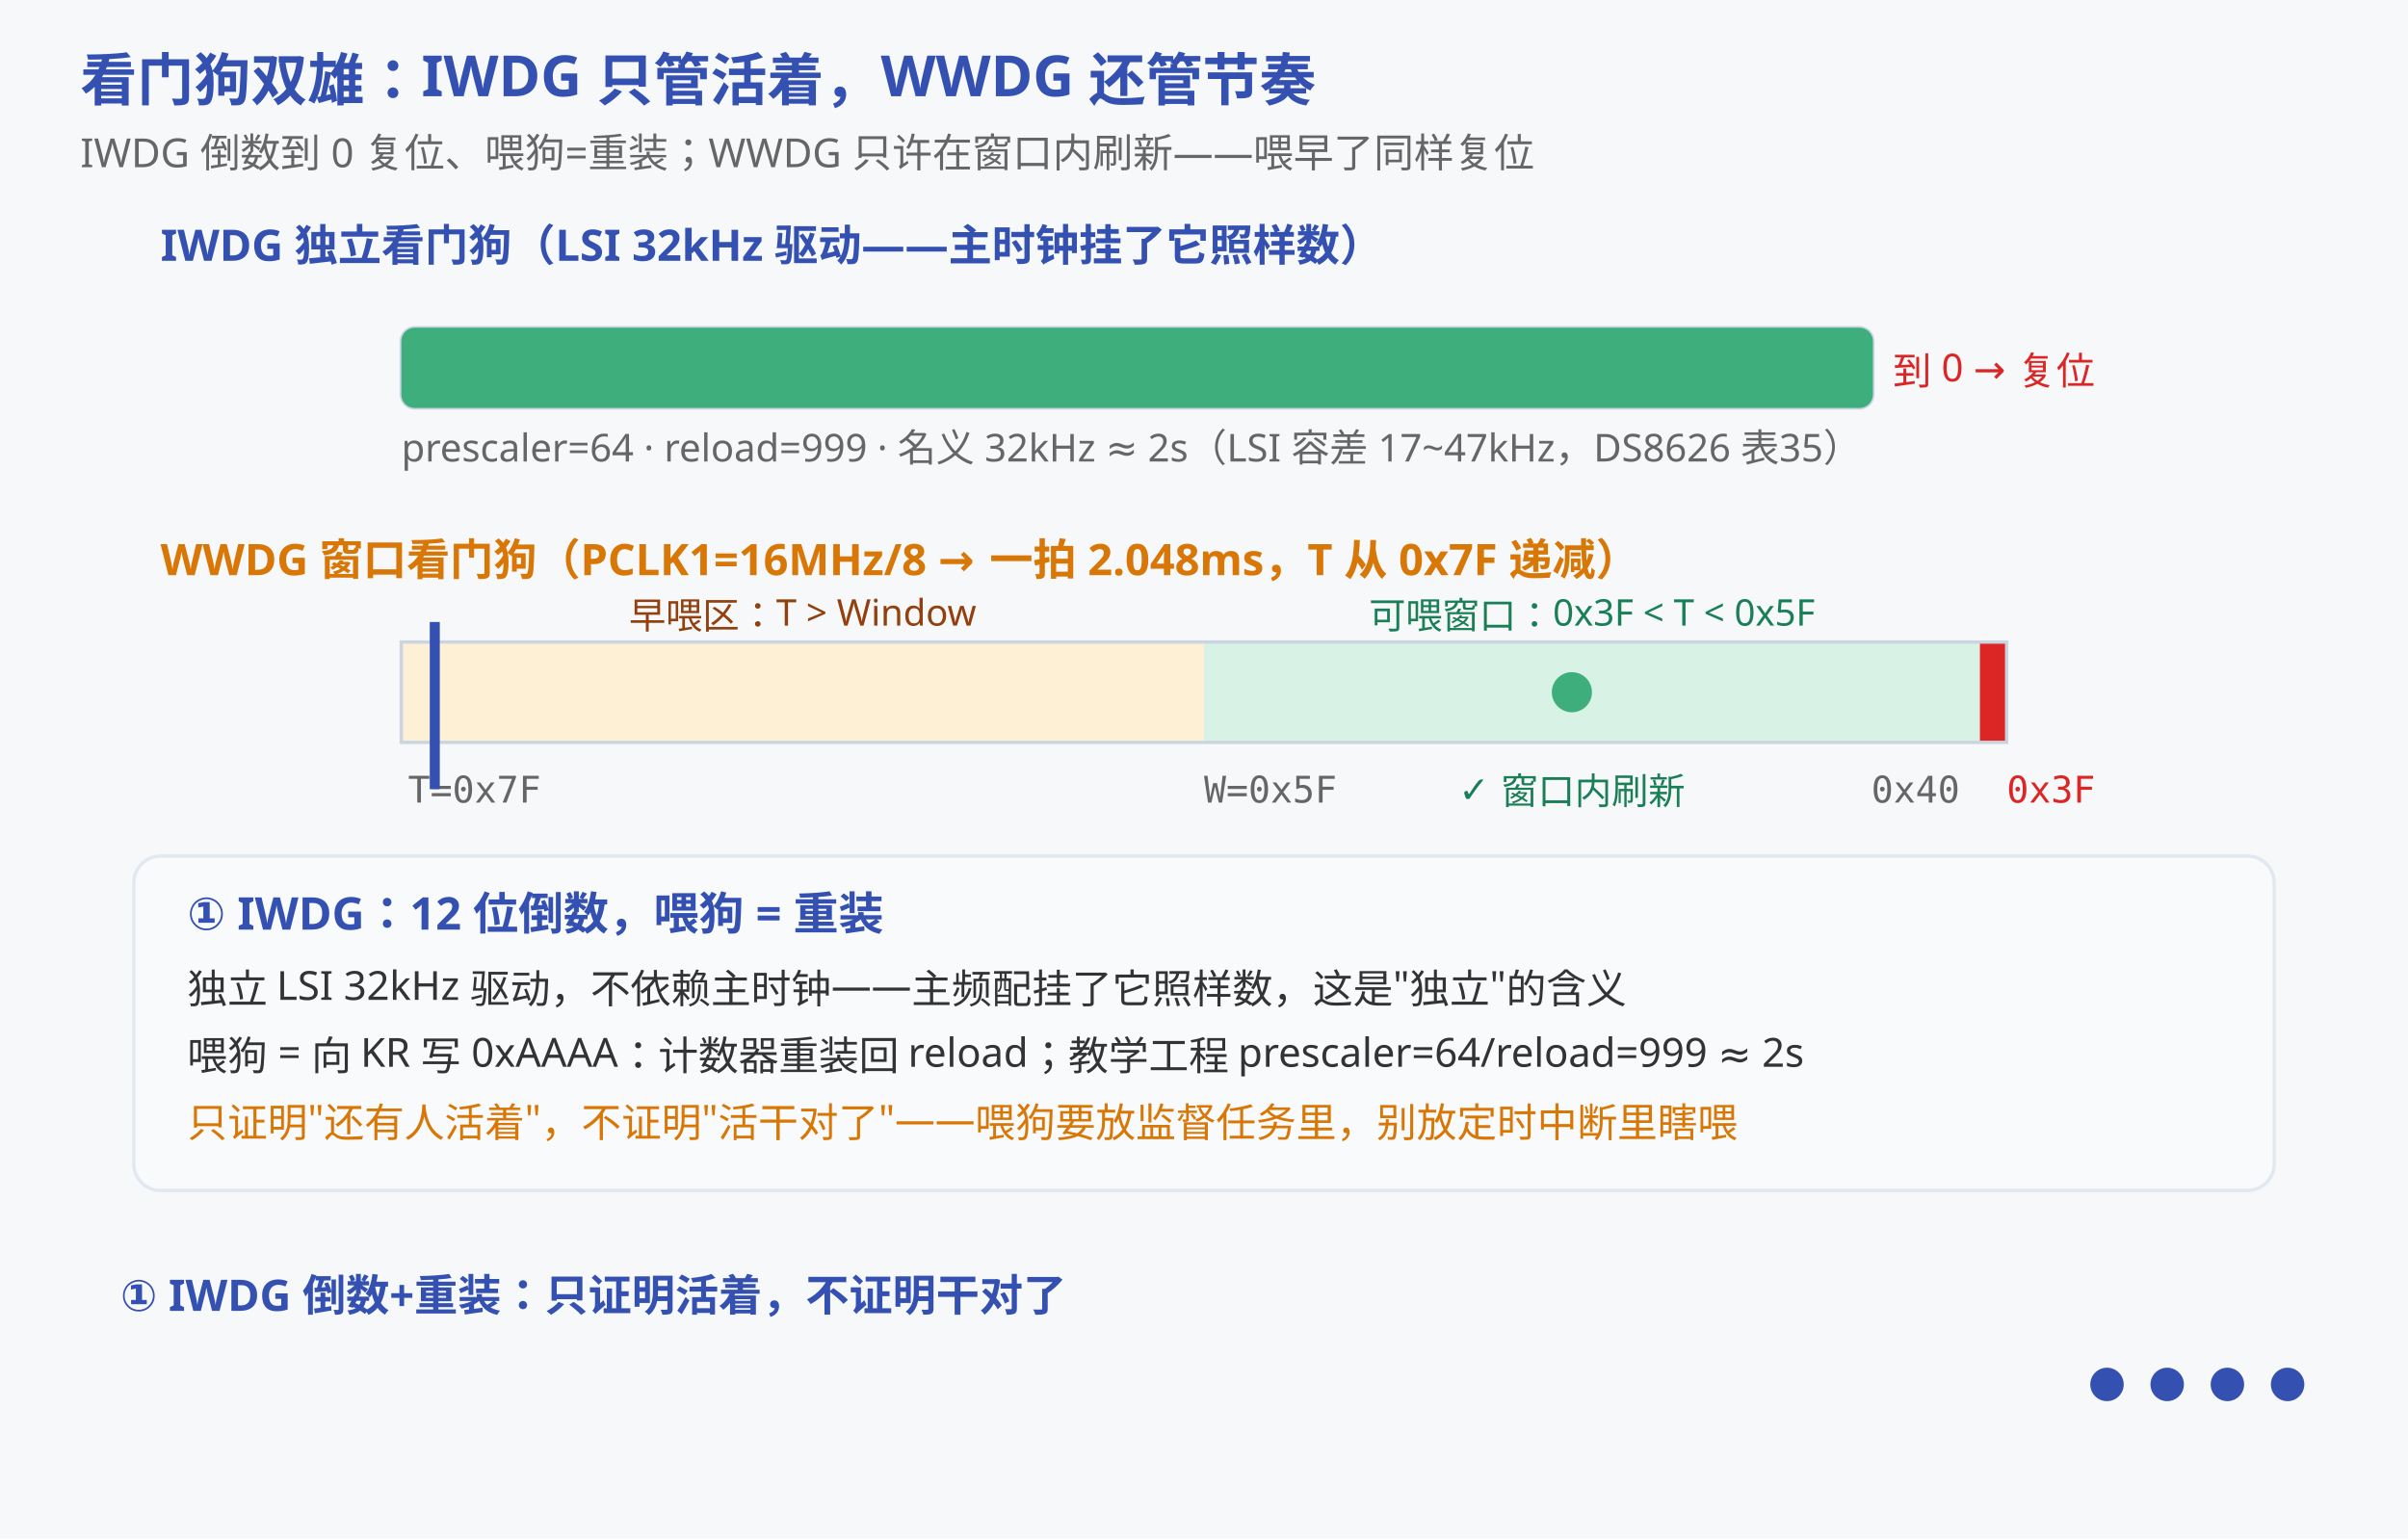
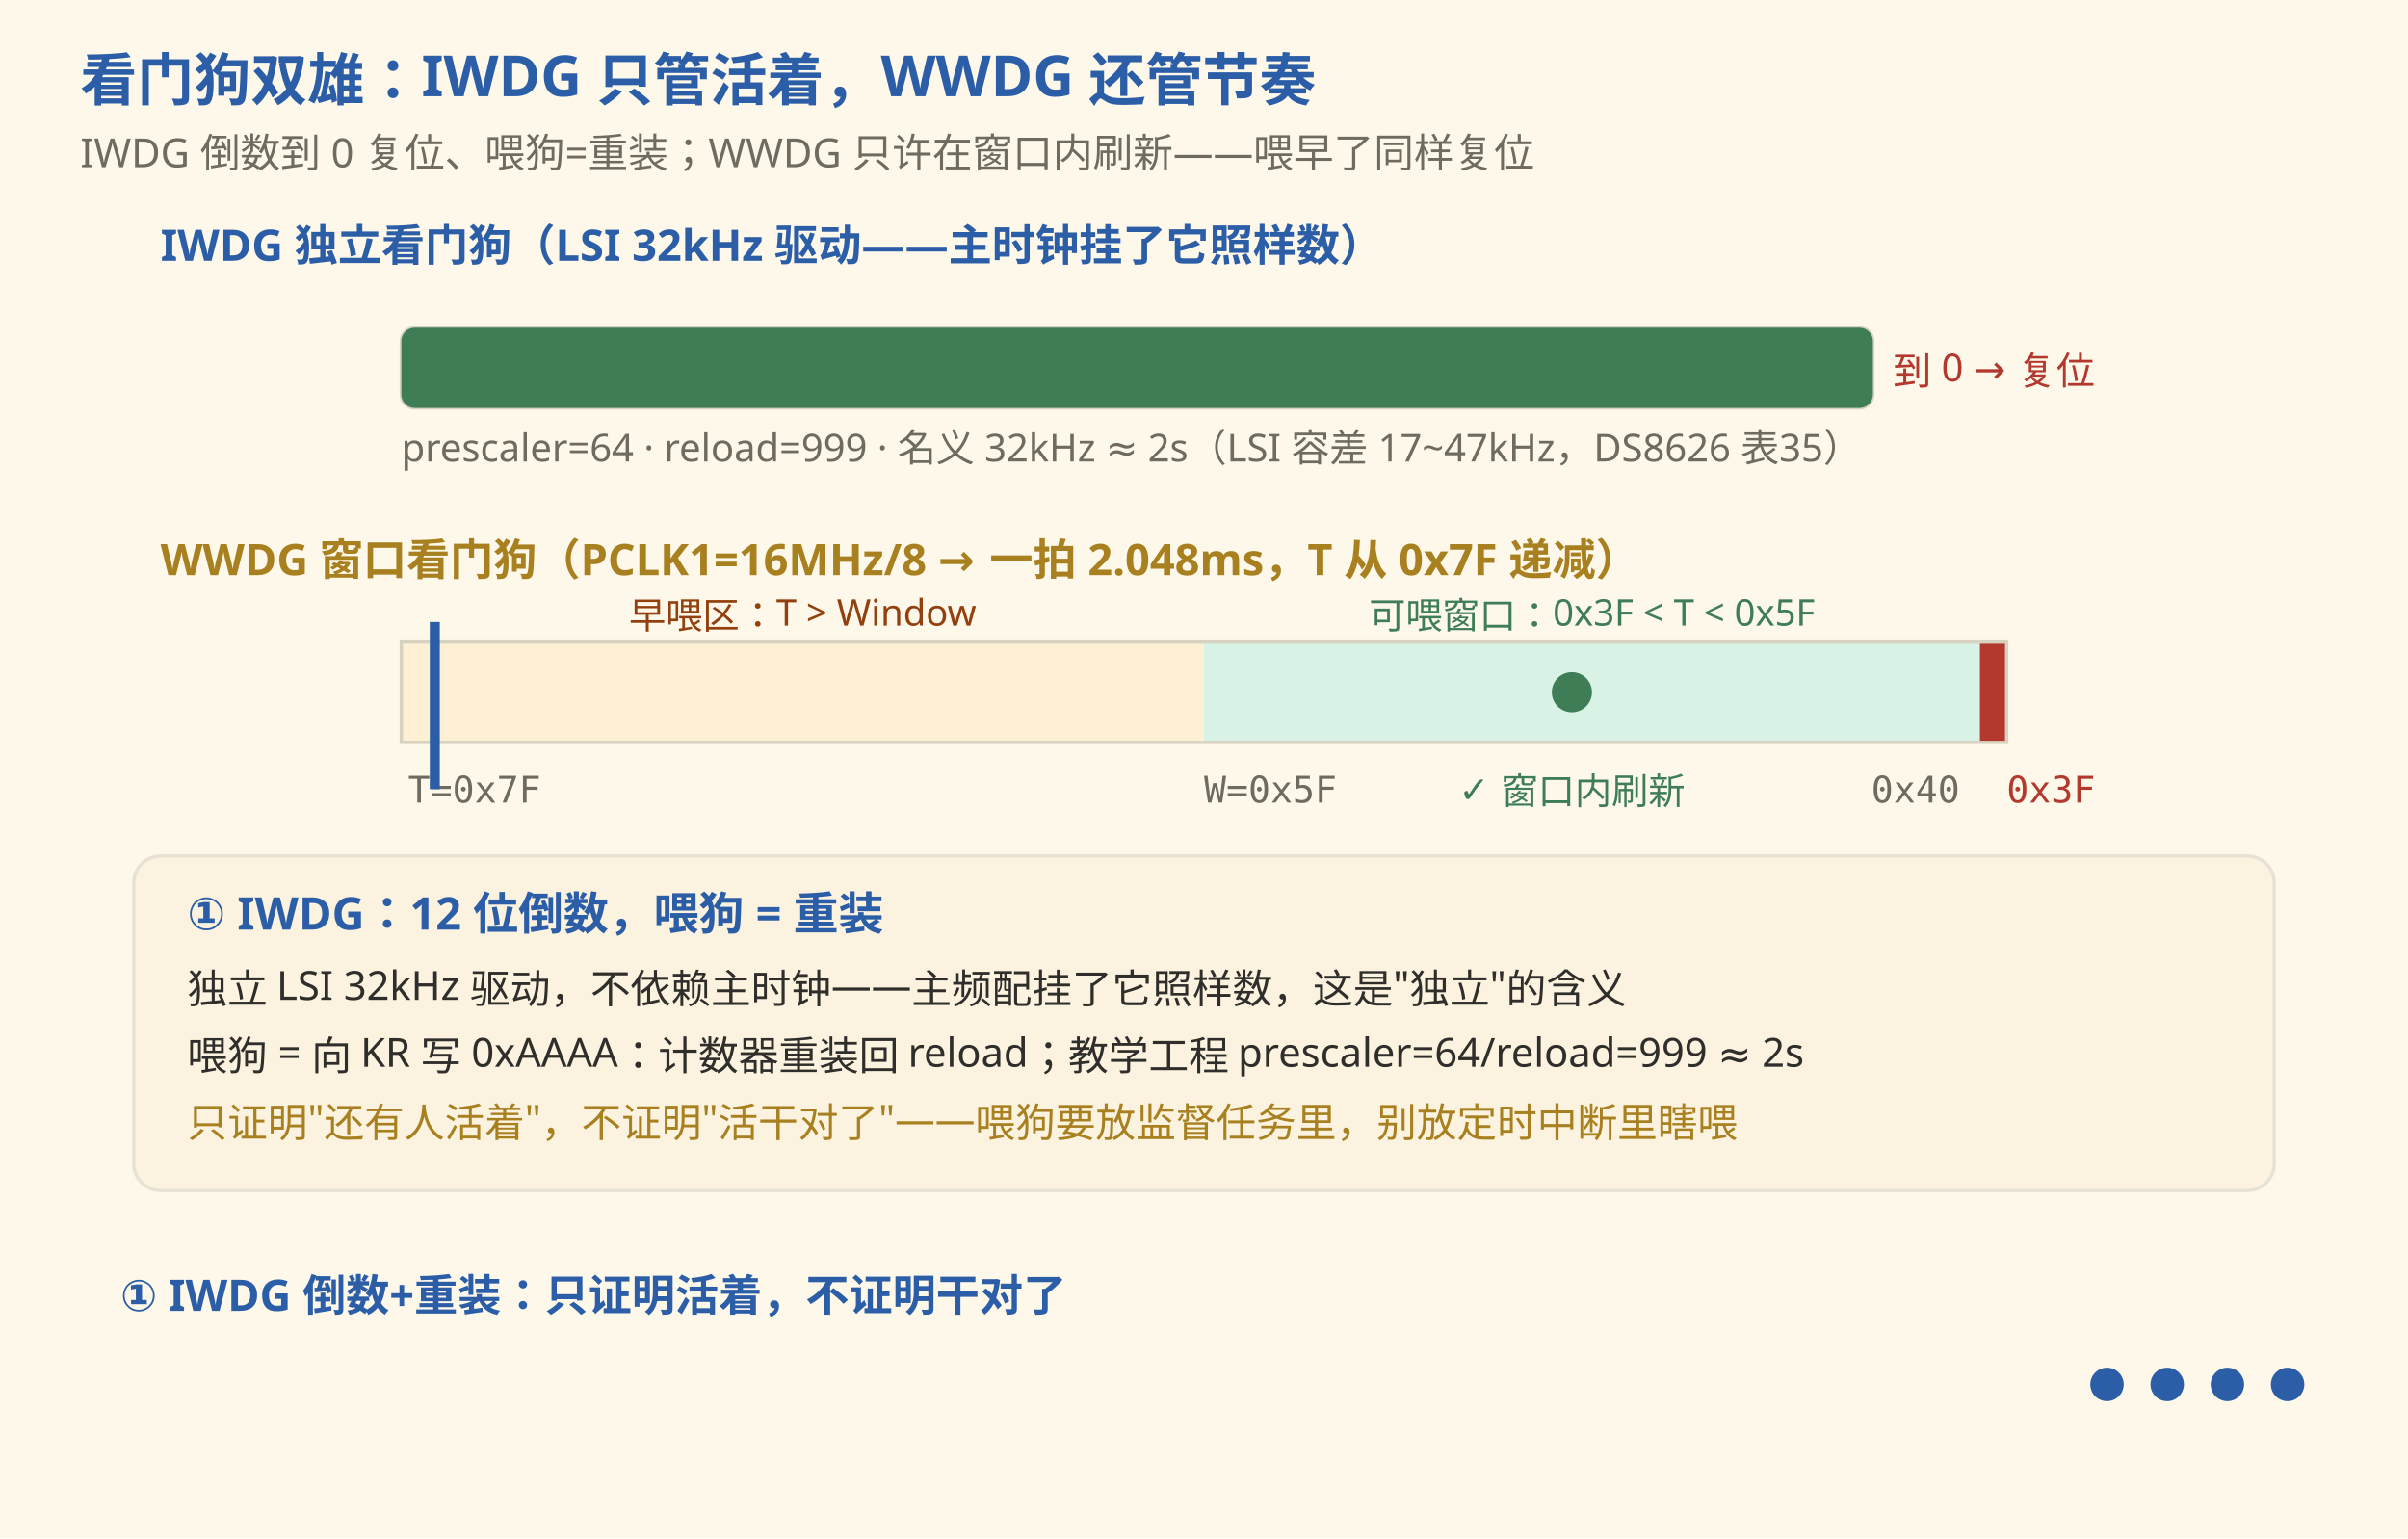
- <svg xmlns="http://www.w3.org/2000/svg" viewBox="0 0 720 460" font-family="'Segoe UI','Microsoft YaHei',sans-serif">
-   <rect width="720" height="460" fill="#f6f8fa" />
-   <text x="24" y="30" font-size="17" font-weight="bold" fill="#3451b2">看门狗双雄：IWDG 只管活着，WWDG 还管节奏</text>
-   <text x="24" y="50" font-size="12" fill="#666">IWDG 倒数到 0 复位、喂狗=重装；WWDG 只许在窗口内刷新——喂早了同样复位</text>
-   <text x="48" y="78" font-size="13" font-weight="bold" fill="#3451b2">IWDG 独立看门狗（LSI 32kHz 驱动——主时钟挂了它照样数）</text>
-   <text x="200" y="94" font-size="11.5" fill="#1a7f56" opacity="0">喂狗 = 重装（KR 写 0xAAAA）<animate attributeName="opacity" calcMode="discrete" values="0;1;0;0" keyTimes="0;0.6;0.75;1" dur="4s" repeatCount="indefinite" />
+ <svg xmlns="http://www.w3.org/2000/svg" viewBox="0 0 720 460" font-family="'Segoe Print','Comic Sans MS','Microsoft YaHei',sans-serif">
+   <rect width="720" height="460" fill="#FDF8EA" />
+   <text x="24" y="30" font-size="17" font-weight="bold" fill="#2B5EA7">看门狗双雄：IWDG 只管活着，WWDG 还管节奏</text>
+   <text x="24" y="50" font-size="12" fill="#6E6B60">IWDG 倒数到 0 复位、喂狗=重装；WWDG 只许在窗口内刷新——喂早了同样复位</text>
+   <text x="48" y="78" font-size="13" font-weight="bold" fill="#2B5EA7">IWDG 独立看门狗（LSI 32kHz 驱动——主时钟挂了它照样数）</text>
+   <text x="200" y="94" font-size="11.5" fill="#3F7D57" opacity="0">喂狗 = 重装（KR 写 0xAAAA）<animate attributeName="opacity" calcMode="discrete" values="0;1;0;0" keyTimes="0;0.6;0.75;1" dur="4s" repeatCount="indefinite" />
  </text>
-   <rect x="120" y="98" width="440" height="24" rx="4" fill="#f1f5f9" stroke="#cbd5e1" />
-   <rect x="120" y="98" width="440" height="24" rx="4" fill="#3eaf7c">
+   <rect x="120" y="98" width="440" height="24" rx="4" fill="#f1f5f9" stroke="#D8D2C0" />
+   <rect x="120" y="98" width="440" height="24" rx="4" fill="#3F7D57">
    <animate attributeName="width" values="440;0;440;440" keyTimes="0;0.7;0.71;1" dur="4s" repeatCount="indefinite" />
  </rect>
-   <text x="566" y="115" font-size="11.5" fill="#dc2626">到 0 → 复位</text>
-   <rect x="544" y="98" width="16" height="24" fill="#dc2626" opacity="0">
+   <text x="566" y="115" font-size="11.5" fill="#B3392F">到 0 → 复位</text>
+   <rect x="544" y="98" width="16" height="24" fill="#B3392F" opacity="0">
    <animate attributeName="opacity" calcMode="discrete" values="0;1;0;0;0" keyTimes="0;0.25;0.5;0.75;1" dur="12s" repeatCount="indefinite" />
  </rect>
-   <text x="120" y="138" font-size="11.5" fill="#666">prescaler=64 · reload=999 · 名义 32kHz ≈ 2s（LSI 容差 17~47kHz，DS8626 表35）</text>
-   <text x="48" y="172" font-size="13" font-weight="bold" fill="#d97706">WWDG 窗口看门狗（PCLK1=16MHz/8 → 一拍 2.048ms，T 从 0x7F 递减）</text>
+   <text x="120" y="138" font-size="11.5" fill="#6E6B60">prescaler=64 · reload=999 · 名义 32kHz ≈ 2s（LSI 容差 17~47kHz，DS8626 表35）</text>
+   <text x="48" y="172" font-size="13" font-weight="bold" fill="#A8801F">WWDG 窗口看门狗（PCLK1=16MHz/8 → 一拍 2.048ms，T 从 0x7F 递减）</text>
  <text x="240" y="188" font-size="11" fill="#92400e" text-anchor="middle">早喂区：T &gt; Window</text>
-   <text x="476" y="188" font-size="11" fill="#1a7f56" text-anchor="middle">可喂窗口：0x3F &lt; T &lt; 0x5F</text>
+   <text x="476" y="188" font-size="11" fill="#3F7D57" text-anchor="middle">可喂窗口：0x3F &lt; T &lt; 0x5F</text>
  <rect x="120" y="192" width="240" height="30" fill="#fdf0d5" />
  <rect x="360" y="192" width="232" height="30" fill="#d8f3e5" />
-   <rect x="592" y="192" width="8" height="30" fill="#dc2626" />
-   <rect x="120" y="192" width="480" height="30" fill="none" stroke="#cbd5e1" />
-   <text x="122" y="240" font-size="11" fill="#666" font-family="Consolas,monospace">T=0x7F</text>
-   <text x="360" y="240" font-size="11" fill="#666" font-family="Consolas,monospace">W=0x5F</text>
-   <text x="586" y="240" font-size="11" fill="#666" font-family="Consolas,monospace" text-anchor="end">0x40</text>
-   <text x="600" y="240" font-size="11" fill="#dc2626" font-family="Consolas,monospace">0x3F</text>
-   <line x1="130" y1="186" x2="130" y2="236" stroke="#3451b2" stroke-width="3">
+   <rect x="592" y="192" width="8" height="30" fill="#B3392F" />
+   <rect x="120" y="192" width="480" height="30" fill="none" stroke="#D8D2C0" />
+   <text x="122" y="240" font-size="11" fill="#6E6B60" font-family="Consolas,monospace">T=0x7F</text>
+   <text x="360" y="240" font-size="11" fill="#6E6B60" font-family="Consolas,monospace">W=0x5F</text>
+   <text x="586" y="240" font-size="11" fill="#6E6B60" font-family="Consolas,monospace" text-anchor="end">0x40</text>
+   <text x="600" y="240" font-size="11" fill="#B3392F" font-family="Consolas,monospace">0x3F</text>
+   <line x1="130" y1="186" x2="130" y2="236" stroke="#2B5EA7" stroke-width="3">
    <animate attributeName="x1" values="130;590" dur="4s" repeatCount="indefinite" />
    <animate attributeName="x2" values="130;590" dur="4s" repeatCount="indefinite" />
  </line>
-   <circle cx="470" cy="207" r="6" fill="#3eaf7c">
+   <circle cx="470" cy="207" r="6" fill="#3F7D57">
    <animate attributeName="opacity" values="0.25;1;0.25" dur="2s" repeatCount="indefinite" />
  </circle>
-   <text x="470" y="240" font-size="11" fill="#1a7f56" text-anchor="middle">✓ 窗口内刷新</text>
+   <text x="470" y="240" font-size="11" fill="#3F7D57" text-anchor="middle">✓ 窗口内刷新</text>
  <g opacity="0">
    <animate attributeName="opacity" calcMode="discrete" values="0;0;1;0;0" keyTimes="0;0.25;0.5;0.75;1" dur="12s" repeatCount="indefinite" />
-     <text x="240" y="211" font-size="12" font-weight="bold" fill="#dc2626" text-anchor="middle">✗ 早喂复位</text>
-     <text x="580" y="211" font-size="12" font-weight="bold" fill="#dc2626" text-anchor="end">✗ 下溢复位</text>
+     <text x="240" y="211" font-size="12" font-weight="bold" fill="#B3392F" text-anchor="middle">✗ 早喂复位</text>
+     <text x="580" y="211" font-size="12" font-weight="bold" fill="#B3392F" text-anchor="end">✗ 下溢复位</text>
  </g>
  <g opacity="1">
    <animate attributeName="opacity" calcMode="discrete" values="1;0;0;0;0" keyTimes="0;0.25;0.5;0.75;1" dur="12s" repeatCount="indefinite" />
-     <rect x="40" y="256" width="640" height="100" rx="8" fill="#f8fafc" stroke="#e2e8f0" />
-     <text x="56" y="278" font-size="13.5" font-weight="bold" fill="#3451b2">① IWDG：12 位倒数，喂狗 = 重装</text>
-     <text x="56" y="300" font-size="12" fill="#333">独立 LSI 32kHz 驱动，不依赖主时钟——主频配挂了它照样数，这是"独立"的含义</text>
-     <text x="56" y="320" font-size="12" fill="#333">喂狗 = 向 KR 写 0xAAAA：计数器重装回 reload；教学工程 prescaler=64/reload=999 ≈ 2s</text>
-     <text x="56" y="340" font-size="12" fill="#d97706">只证明"还有人活着"，不证明"活干对了"——喂狗要放监督任务里，别放定时中断里瞎喂</text>
+     <rect x="40" y="256" width="640" height="100" rx="8" fill="#FBF3DF" stroke="#E7E2D4" />
+     <text x="56" y="278" font-size="13.5" font-weight="bold" fill="#2B5EA7">① IWDG：12 位倒数，喂狗 = 重装</text>
+     <text x="56" y="300" font-size="12" fill="#2F2E2B">独立 LSI 32kHz 驱动，不依赖主时钟——主频配挂了它照样数，这是"独立"的含义</text>
+     <text x="56" y="320" font-size="12" fill="#2F2E2B">喂狗 = 向 KR 写 0xAAAA：计数器重装回 reload；教学工程 prescaler=64/reload=999 ≈ 2s</text>
+     <text x="56" y="340" font-size="12" fill="#A8801F">只证明"还有人活着"，不证明"活干对了"——喂狗要放监督任务里，别放定时中断里瞎喂</text>
  </g>
  <g opacity="0">
    <animate attributeName="opacity" calcMode="discrete" values="0;1;0;0;0" keyTimes="0;0.25;0.5;0.75;1" dur="12s" repeatCount="indefinite" />
-     <rect x="40" y="256" width="640" height="100" rx="8" fill="#f8fafc" stroke="#e2e8f0" />
-     <text x="56" y="278" font-size="13.5" font-weight="bold" fill="#dc2626">② 超时复位：卡死没人喂</text>
-     <text x="56" y="300" font-size="12" fill="#333">主循环死等 / 任务死锁 → 无人喂狗 → 计数到 0 → IWDG_RST 无条件复位</text>
-     <text x="56" y="320" font-size="12" fill="#333">复位后从向量表重来，现场全丢——.noinit 区 + RCC_CSR 旗标是仅存的"遗言"</text>
-     <text x="56" y="340" font-size="12" fill="#333">LSI 容差 17~47kHz（DS8626 表35）：名义 2s 实际 1.36~3.76s——超时预算要留裕量</text>
+     <rect x="40" y="256" width="640" height="100" rx="8" fill="#FBF3DF" stroke="#E7E2D4" />
+     <text x="56" y="278" font-size="13.5" font-weight="bold" fill="#B3392F">② 超时复位：卡死没人喂</text>
+     <text x="56" y="300" font-size="12" fill="#2F2E2B">主循环死等 / 任务死锁 → 无人喂狗 → 计数到 0 → IWDG_RST 无条件复位</text>
+     <text x="56" y="320" font-size="12" fill="#2F2E2B">复位后从向量表重来，现场全丢——.noinit 区 + RCC_CSR 旗标是仅存的"遗言"</text>
+     <text x="56" y="340" font-size="12" fill="#2F2E2B">LSI 容差 17~47kHz（DS8626 表35）：名义 2s 实际 1.36~3.76s——超时预算要留裕量</text>
  </g>
  <g opacity="0">
    <animate attributeName="opacity" calcMode="discrete" values="0;0;1;0;0" keyTimes="0;0.25;0.5;0.75;1" dur="12s" repeatCount="indefinite" />
-     <rect x="40" y="256" width="640" height="100" rx="8" fill="#f8fafc" stroke="#e2e8f0" />
-     <text x="56" y="278" font-size="13.5" font-weight="bold" fill="#d97706">③ WWDG：喂早了也复位</text>
-     <text x="56" y="300" font-size="12" fill="#333">计数从 0x7F 递减，T[6:0] 到 0x3F 产生下溢复位；PCLK1=16MHz/8 → 一拍 2.048ms</text>
-     <text x="56" y="320" font-size="12" fill="#333">只有 T &lt; Window（教学工程 Window=0x5F）才允许刷新：早喂 = 窗口违例，同样复位</text>
-     <text x="56" y="340" font-size="12" fill="#d97706">它检查的是"节奏"：代码必须在规定时间带内完成工作——比 IWDG 的"活着"严一级</text>
+     <rect x="40" y="256" width="640" height="100" rx="8" fill="#FBF3DF" stroke="#E7E2D4" />
+     <text x="56" y="278" font-size="13.5" font-weight="bold" fill="#A8801F">③ WWDG：喂早了也复位</text>
+     <text x="56" y="300" font-size="12" fill="#2F2E2B">计数从 0x7F 递减，T[6:0] 到 0x3F 产生下溢复位；PCLK1=16MHz/8 → 一拍 2.048ms</text>
+     <text x="56" y="320" font-size="12" fill="#2F2E2B">只有 T &lt; Window（教学工程 Window=0x5F）才允许刷新：早喂 = 窗口违例，同样复位</text>
+     <text x="56" y="340" font-size="12" fill="#A8801F">它检查的是"节奏"：代码必须在规定时间带内完成工作——比 IWDG 的"活着"严一级</text>
  </g>
  <g opacity="0">
    <animate attributeName="opacity" calcMode="discrete" values="0;0;0;1;0" keyTimes="0;0.25;0.5;0.75;1" dur="12s" repeatCount="indefinite" />
-     <rect x="40" y="256" width="640" height="100" rx="8" fill="#f8fafc" stroke="#e2e8f0" />
-     <text x="56" y="278" font-size="13.5" font-weight="bold" fill="#1a7f56">④ 喂在窗口内：两头都是死</text>
-     <text x="56" y="300" font-size="12" fill="#333">每周期刷新落在 (0x3F, 0x5F)：窗口宽 32 拍 ≈ 65ms；工程取 0x40 &lt; T &lt; 0x5F 避边界</text>
-     <text x="56" y="320" font-size="12" fill="#333">早喂（T &gt; 0x5F）复位 / 晚喂（T ≤ 0x3F）复位——喂狗时刻本身就是"进度证明"</text>
-     <text x="56" y="340" font-size="12" fill="#333">WWDG 期限必须匹配任务周期（教学 30ms），不能套用 IWDG 的 500ms——两把尺子两套账</text>
+     <rect x="40" y="256" width="640" height="100" rx="8" fill="#FBF3DF" stroke="#E7E2D4" />
+     <text x="56" y="278" font-size="13.5" font-weight="bold" fill="#3F7D57">④ 喂在窗口内：两头都是死</text>
+     <text x="56" y="300" font-size="12" fill="#2F2E2B">每周期刷新落在 (0x3F, 0x5F)：窗口宽 32 拍 ≈ 65ms；工程取 0x40 &lt; T &lt; 0x5F 避边界</text>
+     <text x="56" y="320" font-size="12" fill="#2F2E2B">早喂（T &gt; 0x5F）复位 / 晚喂（T ≤ 0x3F）复位——喂狗时刻本身就是"进度证明"</text>
+     <text x="56" y="340" font-size="12" fill="#2F2E2B">WWDG 期限必须匹配任务周期（教学 30ms），不能套用 IWDG 的 500ms——两把尺子两套账</text>
  </g>
-   <g font-size="13" font-weight="bold" fill="#3451b2">
+   <g font-size="13" font-weight="bold" fill="#2B5EA7">
    <g opacity="1">
      <animate attributeName="opacity" calcMode="discrete" values="1;0;0;0;0" keyTimes="0;0.25;0.5;0.75;1" dur="12s" repeatCount="indefinite" />
      <text x="36" y="392">① IWDG 倒数+重装：只证明活着，不证明干对了</text>
    </g>
    <g opacity="0">
      <animate attributeName="opacity" calcMode="discrete" values="0;1;0;0;0" keyTimes="0;0.25;0.5;0.75;1" dur="12s" repeatCount="indefinite" />
      <text x="36" y="392">② 卡死没人喂：数到 0 复位，旗标留遗言</text>
    </g>
    <g opacity="0">
      <animate attributeName="opacity" calcMode="discrete" values="0;0;1;0;0" keyTimes="0;0.25;0.5;0.75;1" dur="12s" repeatCount="indefinite" />
      <text x="36" y="392">③ WWDG 窗口：早喂 = 违例复位，晚喂 = 下溢复位</text>
    </g>
    <g opacity="0">
      <animate attributeName="opacity" calcMode="discrete" values="0;0;0;1;0" keyTimes="0;0.25;0.5;0.75;1" dur="12s" repeatCount="indefinite" />
      <text x="36" y="392">④ 刷新落窗口内：喂狗时刻证明节奏正确</text>
    </g>
  </g>
-   <g transform="translate(630,414)" fill="#3451b2">
+   <g transform="translate(630,414)" fill="#2B5EA7">
    <circle cx="0" cy="0" r="5">
      <animate attributeName="opacity" calcMode="discrete" values="1;0.2;0.2;0.2;0.2" keyTimes="0;0.25;0.5;0.75;1" dur="12s" repeatCount="indefinite" />
    </circle>
    <circle cx="18" cy="0" r="5">
      <animate attributeName="opacity" calcMode="discrete" values="0.2;1;0.2;0.2;0.2" keyTimes="0;0.25;0.5;0.75;1" dur="12s" repeatCount="indefinite" />
    </circle>
    <circle cx="36" cy="0" r="5">
      <animate attributeName="opacity" calcMode="discrete" values="0.2;0.2;1;0.2;0.2" keyTimes="0;0.25;0.5;0.75;1" dur="12s" repeatCount="indefinite" />
    </circle>
    <circle cx="54" cy="0" r="5">
      <animate attributeName="opacity" calcMode="discrete" values="0.2;0.2;0.2;1;0.2" keyTimes="0;0.25;0.5;0.75;1" dur="12s" repeatCount="indefinite" />
    </circle>
  </g>
</svg>
